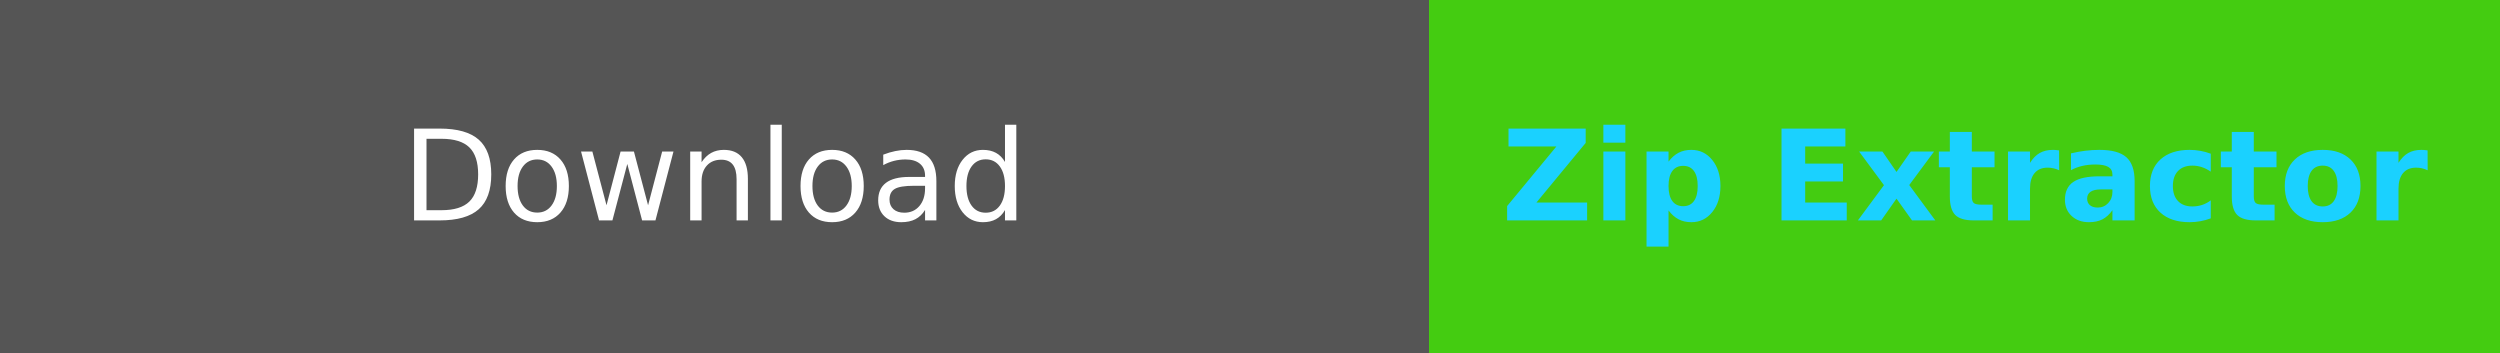
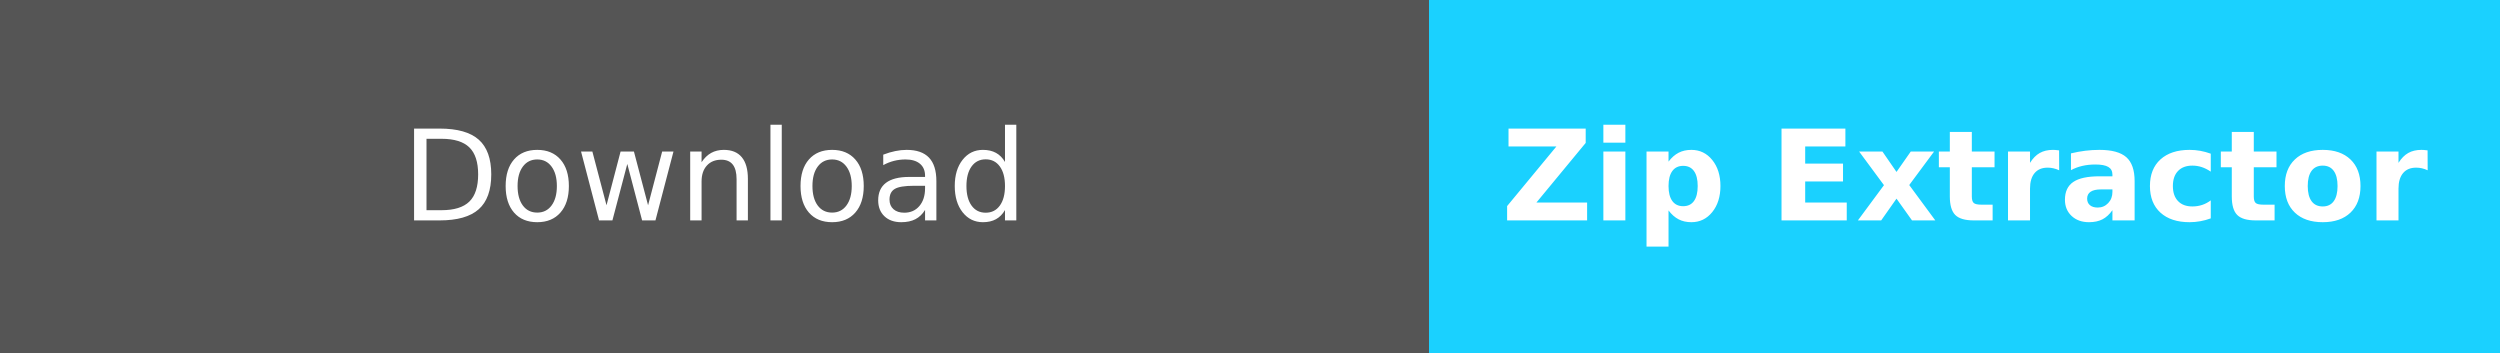
<svg xmlns="http://www.w3.org/2000/svg" width="198.5" height="28" role="img" aria-label="Download:Zip Extractor">
  <g shape-rendering="crispEdges">
    <rect width="113.5" height="28" fill="#555" />
-     <rect x="113.5" width="85" height="28" fill="#4c1" />
+     <rect x="113.5" width="85" height="28" fill="#1ad1ff" />
  </g>
  <g fill="#fff" text-anchor="middle" font-family="Verdana,Geneva,DejaVu Sans,sans-serif" text-rendering="geometricPrecision" font-size="100">
    <text fill="#fff" x="567.5" y="175" transform="scale(.1)" textLength="450">Download</text>
-     <text fill="#1ad1ff" x="1560" y="175" font-weight="bold" transform="scale(.1)" textLength="610">Zip Extractor</text>
+     <text fill="#fff" x="1560" y="175" font-weight="bold" transform="scale(.1)" textLength="610">Zip Extractor</text>
  </g>
</svg>
